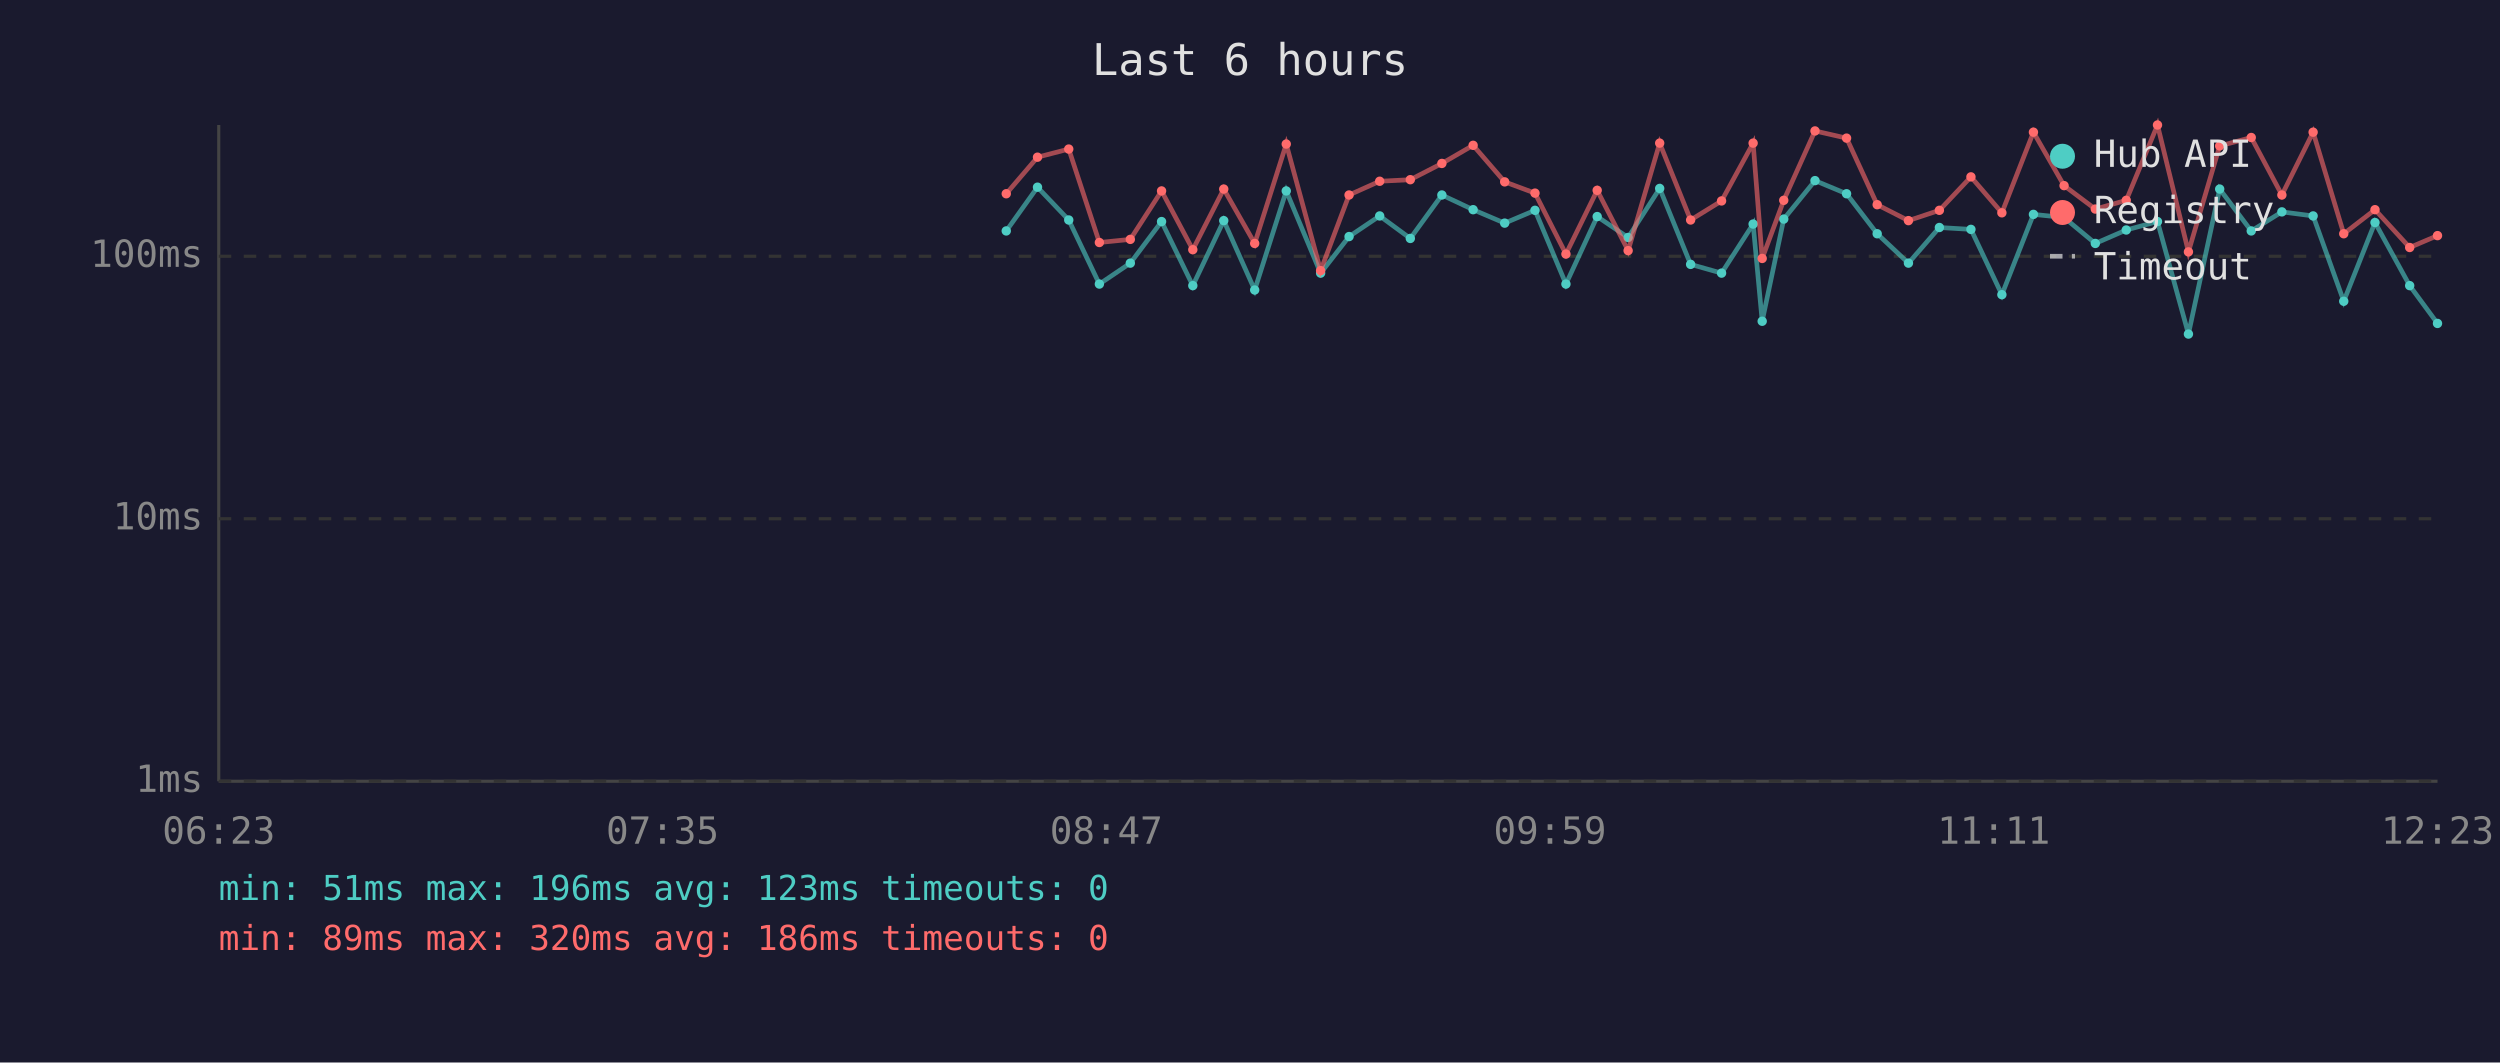
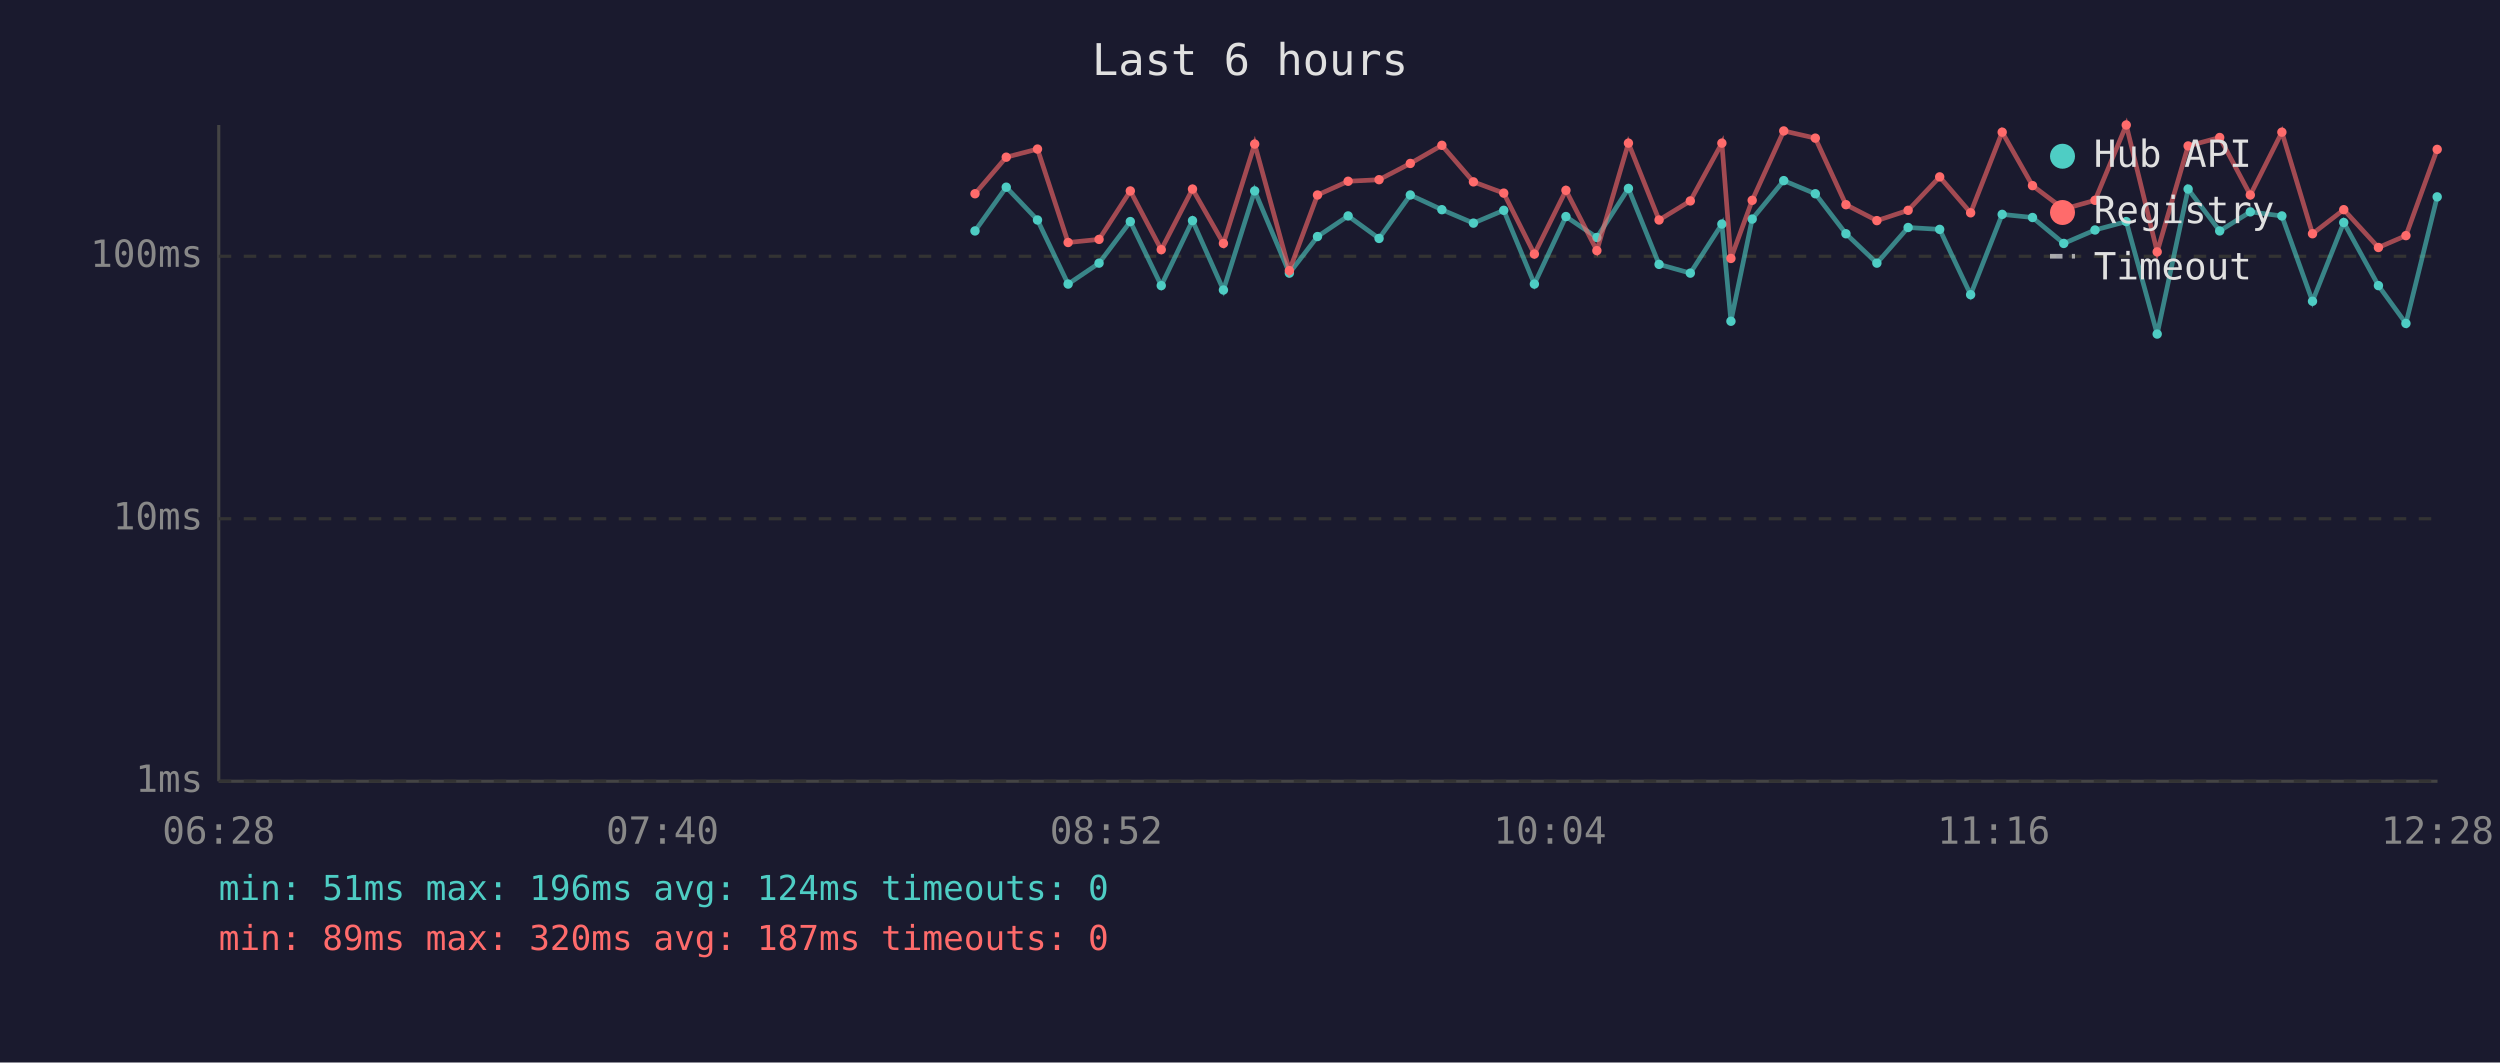
<svg xmlns="http://www.w3.org/2000/svg" viewBox="0 0 800 340" font-family="monospace" font-size="12">
  <rect width="800" height="340" fill="#1a1a2e" />
  <text x="400" y="24" fill="#e0e0e0" font-size="14" text-anchor="middle">Last 6 hours</text>
  <line x1="70" y1="40" x2="70" y2="250" stroke="#444" stroke-width="1" />
  <line x1="70" y1="250" x2="780" y2="250" stroke="#444" stroke-width="1" />
  <line x1="70" y1="250" x2="780" y2="250" stroke="#333" stroke-width="1" stroke-dasharray="4" />
  <text x="65" y="250" fill="#888" text-anchor="end" dominant-baseline="middle">1ms</text>
  <line x1="70" y1="166" x2="780" y2="166" stroke="#333" stroke-width="1" stroke-dasharray="4" />
  <text x="65" y="166" fill="#888" text-anchor="end" dominant-baseline="middle">10ms</text>
  <line x1="70" y1="82" x2="780" y2="82" stroke="#333" stroke-width="1" stroke-dasharray="4" />
  <text x="65" y="82" fill="#888" text-anchor="end" dominant-baseline="middle">100ms</text>
-   <text x="70" y="270" fill="#888" text-anchor="middle">06:23</text>
-   <text x="212" y="270" fill="#888" text-anchor="middle">07:35</text>
-   <text x="354" y="270" fill="#888" text-anchor="middle">08:47</text>
-   <text x="496" y="270" fill="#888" text-anchor="middle">09:59</text>
-   <text x="638" y="270" fill="#888" text-anchor="middle">11:11</text>
-   <text x="780" y="270" fill="#888" text-anchor="middle">12:23</text>
-   <polyline points="322.0,73.9 332.0,59.9 342.0,70.4 351.8,90.9 361.7,84.2 371.7,70.9 381.7,91.4 391.6,70.6 401.5,92.8 411.6,61.1 422.6,87.4 431.7,75.7 441.5,69.1 451.3,76.3 461.4,62.4 471.4,67.1 481.5,71.4 491.2,67.3 501.1,90.9 511.1,69.3 521.0,76.0 531.1,60.3 541.0,84.6 550.9,87.4 561.0,71.7 563.9,102.8 570.8,70.1 580.8,57.8 590.9,62.0 600.7,74.8 610.7,84.2 620.6,72.8 630.7,73.4 640.6,94.3 650.7,68.6 660.5,69.6 670.5,77.9 680.4,73.6 690.4,70.9 700.3,106.9 710.3,60.5 720.4,73.9 730.2,67.8 740.2,69.1 750.0,96.4 760.0,71.2 771.1,91.4 780.0,103.5" fill="none" stroke="#4ecdc4" stroke-width="1.5" opacity="0.6" />
-   <circle cx="322.0" cy="73.9" r="1.5" fill="#4ecdc4" />
-   <circle cx="332.0" cy="59.9" r="1.5" fill="#4ecdc4" />
-   <circle cx="342.0" cy="70.4" r="1.5" fill="#4ecdc4" />
-   <circle cx="351.8" cy="90.9" r="1.5" fill="#4ecdc4" />
-   <circle cx="361.7" cy="84.2" r="1.5" fill="#4ecdc4" />
-   <circle cx="371.7" cy="70.9" r="1.5" fill="#4ecdc4" />
-   <circle cx="381.7" cy="91.4" r="1.5" fill="#4ecdc4" />
-   <circle cx="391.6" cy="70.6" r="1.5" fill="#4ecdc4" />
-   <circle cx="401.5" cy="92.8" r="1.5" fill="#4ecdc4" />
-   <circle cx="411.6" cy="61.1" r="1.5" fill="#4ecdc4" />
-   <circle cx="422.6" cy="87.4" r="1.5" fill="#4ecdc4" />
-   <circle cx="431.7" cy="75.7" r="1.5" fill="#4ecdc4" />
-   <circle cx="441.5" cy="69.1" r="1.5" fill="#4ecdc4" />
-   <circle cx="451.3" cy="76.3" r="1.5" fill="#4ecdc4" />
-   <circle cx="461.4" cy="62.4" r="1.5" fill="#4ecdc4" />
-   <circle cx="471.4" cy="67.1" r="1.5" fill="#4ecdc4" />
-   <circle cx="481.5" cy="71.4" r="1.5" fill="#4ecdc4" />
-   <circle cx="491.2" cy="67.3" r="1.5" fill="#4ecdc4" />
-   <circle cx="501.1" cy="90.9" r="1.5" fill="#4ecdc4" />
-   <circle cx="511.1" cy="69.3" r="1.5" fill="#4ecdc4" />
-   <circle cx="521.0" cy="76.0" r="1.5" fill="#4ecdc4" />
-   <circle cx="531.1" cy="60.3" r="1.5" fill="#4ecdc4" />
-   <circle cx="541.0" cy="84.6" r="1.5" fill="#4ecdc4" />
-   <circle cx="550.9" cy="87.4" r="1.5" fill="#4ecdc4" />
-   <circle cx="561.0" cy="71.7" r="1.5" fill="#4ecdc4" />
-   <circle cx="563.9" cy="102.8" r="1.5" fill="#4ecdc4" />
-   <circle cx="570.8" cy="70.1" r="1.5" fill="#4ecdc4" />
-   <circle cx="580.8" cy="57.8" r="1.5" fill="#4ecdc4" />
-   <circle cx="590.9" cy="62.0" r="1.5" fill="#4ecdc4" />
-   <circle cx="600.7" cy="74.8" r="1.5" fill="#4ecdc4" />
-   <circle cx="610.7" cy="84.2" r="1.5" fill="#4ecdc4" />
-   <circle cx="620.6" cy="72.8" r="1.5" fill="#4ecdc4" />
-   <circle cx="630.7" cy="73.4" r="1.5" fill="#4ecdc4" />
-   <circle cx="640.6" cy="94.3" r="1.5" fill="#4ecdc4" />
-   <circle cx="650.7" cy="68.6" r="1.5" fill="#4ecdc4" />
-   <circle cx="660.5" cy="69.6" r="1.5" fill="#4ecdc4" />
-   <circle cx="670.5" cy="77.9" r="1.5" fill="#4ecdc4" />
-   <circle cx="680.4" cy="73.6" r="1.5" fill="#4ecdc4" />
-   <circle cx="690.4" cy="70.9" r="1.5" fill="#4ecdc4" />
-   <circle cx="700.3" cy="106.9" r="1.5" fill="#4ecdc4" />
-   <circle cx="710.3" cy="60.5" r="1.5" fill="#4ecdc4" />
-   <circle cx="720.4" cy="73.9" r="1.5" fill="#4ecdc4" />
-   <circle cx="730.2" cy="67.8" r="1.5" fill="#4ecdc4" />
-   <circle cx="740.2" cy="69.1" r="1.5" fill="#4ecdc4" />
-   <circle cx="750.0" cy="96.4" r="1.5" fill="#4ecdc4" />
-   <circle cx="760.0" cy="71.2" r="1.5" fill="#4ecdc4" />
-   <circle cx="771.1" cy="91.4" r="1.5" fill="#4ecdc4" />
-   <circle cx="780.0" cy="103.5" r="1.5" fill="#4ecdc4" />
-   <polyline points="322.0,62.0 332.0,50.3 342.0,47.7 351.8,77.6 361.7,76.6 371.7,61.1 381.7,79.9 391.6,60.5 401.5,77.9 411.6,46.1 422.6,86.6 431.7,62.4 441.5,58.0 451.3,57.5 461.4,52.3 471.4,46.5 481.5,58.2 491.2,61.8 501.1,81.3 511.1,60.9 521.0,80.2 531.1,45.8 541.0,70.4 550.9,64.3 561.0,45.8 563.9,82.7 570.8,64.1 580.8,41.9 590.9,44.2 600.7,65.5 610.7,70.6 620.6,67.3 630.7,56.6 640.6,68.1 650.7,42.3 660.5,59.4 670.5,66.9 680.4,64.1 690.4,40.0 700.3,80.6 710.3,46.7 720.4,44.0 730.2,62.4 740.2,42.3 750.0,74.8 760.0,67.1 771.1,79.2 780.0,75.4" fill="none" stroke="#ff6b6b" stroke-width="1.5" opacity="0.6" />
-   <circle cx="322.0" cy="62.0" r="1.5" fill="#ff6b6b" />
-   <circle cx="332.0" cy="50.3" r="1.5" fill="#ff6b6b" />
-   <circle cx="342.0" cy="47.7" r="1.5" fill="#ff6b6b" />
-   <circle cx="351.8" cy="77.6" r="1.5" fill="#ff6b6b" />
-   <circle cx="361.7" cy="76.6" r="1.5" fill="#ff6b6b" />
-   <circle cx="371.7" cy="61.1" r="1.5" fill="#ff6b6b" />
-   <circle cx="381.7" cy="79.9" r="1.5" fill="#ff6b6b" />
-   <circle cx="391.6" cy="60.5" r="1.5" fill="#ff6b6b" />
-   <circle cx="401.5" cy="77.9" r="1.5" fill="#ff6b6b" />
-   <circle cx="411.6" cy="46.1" r="1.5" fill="#ff6b6b" />
-   <circle cx="422.6" cy="86.6" r="1.5" fill="#ff6b6b" />
-   <circle cx="431.7" cy="62.4" r="1.5" fill="#ff6b6b" />
-   <circle cx="441.5" cy="58.0" r="1.5" fill="#ff6b6b" />
-   <circle cx="451.3" cy="57.5" r="1.5" fill="#ff6b6b" />
-   <circle cx="461.4" cy="52.3" r="1.5" fill="#ff6b6b" />
-   <circle cx="471.4" cy="46.5" r="1.5" fill="#ff6b6b" />
-   <circle cx="481.5" cy="58.2" r="1.5" fill="#ff6b6b" />
-   <circle cx="491.2" cy="61.8" r="1.5" fill="#ff6b6b" />
-   <circle cx="501.1" cy="81.3" r="1.5" fill="#ff6b6b" />
-   <circle cx="511.1" cy="60.9" r="1.5" fill="#ff6b6b" />
-   <circle cx="521.0" cy="80.2" r="1.5" fill="#ff6b6b" />
-   <circle cx="531.1" cy="45.8" r="1.5" fill="#ff6b6b" />
-   <circle cx="541.0" cy="70.4" r="1.5" fill="#ff6b6b" />
-   <circle cx="550.9" cy="64.3" r="1.5" fill="#ff6b6b" />
-   <circle cx="561.0" cy="45.8" r="1.5" fill="#ff6b6b" />
-   <circle cx="563.9" cy="82.7" r="1.5" fill="#ff6b6b" />
-   <circle cx="570.8" cy="64.1" r="1.5" fill="#ff6b6b" />
-   <circle cx="580.8" cy="41.9" r="1.5" fill="#ff6b6b" />
-   <circle cx="590.9" cy="44.2" r="1.5" fill="#ff6b6b" />
-   <circle cx="600.7" cy="65.5" r="1.5" fill="#ff6b6b" />
-   <circle cx="610.7" cy="70.6" r="1.5" fill="#ff6b6b" />
-   <circle cx="620.6" cy="67.3" r="1.5" fill="#ff6b6b" />
-   <circle cx="630.7" cy="56.6" r="1.5" fill="#ff6b6b" />
-   <circle cx="640.6" cy="68.1" r="1.5" fill="#ff6b6b" />
-   <circle cx="650.7" cy="42.3" r="1.5" fill="#ff6b6b" />
-   <circle cx="660.5" cy="59.4" r="1.5" fill="#ff6b6b" />
-   <circle cx="670.5" cy="66.9" r="1.5" fill="#ff6b6b" />
-   <circle cx="680.4" cy="64.1" r="1.5" fill="#ff6b6b" />
-   <circle cx="690.4" cy="40.0" r="1.5" fill="#ff6b6b" />
-   <circle cx="700.3" cy="80.6" r="1.5" fill="#ff6b6b" />
-   <circle cx="710.3" cy="46.7" r="1.5" fill="#ff6b6b" />
-   <circle cx="720.4" cy="44.0" r="1.5" fill="#ff6b6b" />
-   <circle cx="730.2" cy="62.4" r="1.5" fill="#ff6b6b" />
-   <circle cx="740.2" cy="42.3" r="1.5" fill="#ff6b6b" />
-   <circle cx="750.0" cy="74.8" r="1.5" fill="#ff6b6b" />
-   <circle cx="760.0" cy="67.1" r="1.5" fill="#ff6b6b" />
-   <circle cx="771.1" cy="79.2" r="1.5" fill="#ff6b6b" />
-   <circle cx="780.0" cy="75.4" r="1.5" fill="#ff6b6b" />
+   <text x="70" y="270" fill="#888" text-anchor="middle">06:28</text>
+   <text x="212" y="270" fill="#888" text-anchor="middle">07:40</text>
+   <text x="354" y="270" fill="#888" text-anchor="middle">08:52</text>
+   <text x="496" y="270" fill="#888" text-anchor="middle">10:04</text>
+   <text x="638" y="270" fill="#888" text-anchor="middle">11:16</text>
+   <text x="780" y="270" fill="#888" text-anchor="middle">12:28</text>
+   <polyline points="312.0,73.9 322.0,59.9 332.0,70.4 341.8,90.9 351.7,84.2 361.7,70.9 371.6,91.4 381.6,70.6 391.5,92.8 401.5,61.1 412.6,87.4 421.6,75.7 431.4,69.1 441.3,76.3 451.3,62.4 461.4,67.1 471.5,71.4 481.2,67.3 491.0,90.9 501.1,69.3 511.0,76.0 521.1,60.3 530.9,84.6 540.9,87.4 551.0,71.7 553.9,102.8 560.7,70.1 570.8,57.8 580.9,62.0 590.7,74.8 600.6,84.2 610.6,72.8 620.7,73.4 630.6,94.3 640.7,68.6 650.4,69.6 660.4,77.9 670.4,73.6 680.4,70.9 690.3,106.9 700.2,60.5 710.3,73.9 720.1,67.8 730.2,69.1 740.0,96.4 750.0,71.2 761.1,91.4 769.9,103.5 779.9,63.0" fill="none" stroke="#4ecdc4" stroke-width="1.5" opacity="0.6" />
+   <circle cx="312.0" cy="73.9" r="1.5" fill="#4ecdc4" />
+   <circle cx="322.0" cy="59.9" r="1.5" fill="#4ecdc4" />
+   <circle cx="332.0" cy="70.4" r="1.5" fill="#4ecdc4" />
+   <circle cx="341.8" cy="90.9" r="1.5" fill="#4ecdc4" />
+   <circle cx="351.7" cy="84.2" r="1.5" fill="#4ecdc4" />
+   <circle cx="361.7" cy="70.9" r="1.5" fill="#4ecdc4" />
+   <circle cx="371.6" cy="91.4" r="1.5" fill="#4ecdc4" />
+   <circle cx="381.6" cy="70.6" r="1.5" fill="#4ecdc4" />
+   <circle cx="391.5" cy="92.8" r="1.5" fill="#4ecdc4" />
+   <circle cx="401.5" cy="61.1" r="1.5" fill="#4ecdc4" />
+   <circle cx="412.6" cy="87.4" r="1.5" fill="#4ecdc4" />
+   <circle cx="421.6" cy="75.7" r="1.5" fill="#4ecdc4" />
+   <circle cx="431.4" cy="69.1" r="1.5" fill="#4ecdc4" />
+   <circle cx="441.3" cy="76.3" r="1.5" fill="#4ecdc4" />
+   <circle cx="451.3" cy="62.4" r="1.5" fill="#4ecdc4" />
+   <circle cx="461.4" cy="67.1" r="1.5" fill="#4ecdc4" />
+   <circle cx="471.5" cy="71.4" r="1.5" fill="#4ecdc4" />
+   <circle cx="481.2" cy="67.3" r="1.5" fill="#4ecdc4" />
+   <circle cx="491.0" cy="90.9" r="1.5" fill="#4ecdc4" />
+   <circle cx="501.1" cy="69.3" r="1.5" fill="#4ecdc4" />
+   <circle cx="511.0" cy="76.0" r="1.5" fill="#4ecdc4" />
+   <circle cx="521.1" cy="60.3" r="1.5" fill="#4ecdc4" />
+   <circle cx="530.9" cy="84.6" r="1.5" fill="#4ecdc4" />
+   <circle cx="540.9" cy="87.4" r="1.5" fill="#4ecdc4" />
+   <circle cx="551.0" cy="71.7" r="1.5" fill="#4ecdc4" />
+   <circle cx="553.9" cy="102.8" r="1.5" fill="#4ecdc4" />
+   <circle cx="560.7" cy="70.1" r="1.5" fill="#4ecdc4" />
+   <circle cx="570.8" cy="57.8" r="1.5" fill="#4ecdc4" />
+   <circle cx="580.9" cy="62.0" r="1.5" fill="#4ecdc4" />
+   <circle cx="590.7" cy="74.8" r="1.5" fill="#4ecdc4" />
+   <circle cx="600.6" cy="84.2" r="1.5" fill="#4ecdc4" />
+   <circle cx="610.6" cy="72.8" r="1.5" fill="#4ecdc4" />
+   <circle cx="620.7" cy="73.4" r="1.5" fill="#4ecdc4" />
+   <circle cx="630.6" cy="94.3" r="1.5" fill="#4ecdc4" />
+   <circle cx="640.7" cy="68.6" r="1.5" fill="#4ecdc4" />
+   <circle cx="650.4" cy="69.6" r="1.5" fill="#4ecdc4" />
+   <circle cx="660.4" cy="77.9" r="1.5" fill="#4ecdc4" />
+   <circle cx="670.4" cy="73.6" r="1.5" fill="#4ecdc4" />
+   <circle cx="680.4" cy="70.9" r="1.5" fill="#4ecdc4" />
+   <circle cx="690.3" cy="106.9" r="1.5" fill="#4ecdc4" />
+   <circle cx="700.2" cy="60.5" r="1.5" fill="#4ecdc4" />
+   <circle cx="710.3" cy="73.9" r="1.5" fill="#4ecdc4" />
+   <circle cx="720.1" cy="67.8" r="1.5" fill="#4ecdc4" />
+   <circle cx="730.2" cy="69.1" r="1.5" fill="#4ecdc4" />
+   <circle cx="740.0" cy="96.4" r="1.5" fill="#4ecdc4" />
+   <circle cx="750.0" cy="71.2" r="1.5" fill="#4ecdc4" />
+   <circle cx="761.1" cy="91.4" r="1.5" fill="#4ecdc4" />
+   <circle cx="769.9" cy="103.5" r="1.5" fill="#4ecdc4" />
+   <circle cx="779.9" cy="63.0" r="1.5" fill="#4ecdc4" />
+   <polyline points="312.0,62.0 322.0,50.3 332.0,47.7 341.8,77.6 351.7,76.6 361.7,61.1 371.6,79.9 381.6,60.5 391.5,77.9 401.5,46.1 412.6,86.6 421.6,62.4 431.4,58.0 441.3,57.5 451.3,52.3 461.4,46.5 471.5,58.2 481.2,61.8 491.0,81.3 501.1,60.9 511.0,80.2 521.1,45.8 530.9,70.4 540.9,64.3 551.0,45.8 553.9,82.7 560.7,64.1 570.8,41.9 580.9,44.2 590.7,65.5 600.6,70.6 610.6,67.3 620.7,56.6 630.6,68.1 640.7,42.3 650.4,59.4 660.4,66.9 670.4,64.1 680.4,40.0 690.3,80.6 700.2,46.7 710.3,44.0 720.1,62.4 730.2,42.3 740.0,74.8 750.0,67.1 761.1,79.2 769.9,75.4 779.9,47.8" fill="none" stroke="#ff6b6b" stroke-width="1.5" opacity="0.6" />
+   <circle cx="312.0" cy="62.0" r="1.5" fill="#ff6b6b" />
+   <circle cx="322.0" cy="50.3" r="1.5" fill="#ff6b6b" />
+   <circle cx="332.0" cy="47.7" r="1.5" fill="#ff6b6b" />
+   <circle cx="341.8" cy="77.6" r="1.5" fill="#ff6b6b" />
+   <circle cx="351.7" cy="76.6" r="1.5" fill="#ff6b6b" />
+   <circle cx="361.7" cy="61.1" r="1.5" fill="#ff6b6b" />
+   <circle cx="371.6" cy="79.9" r="1.5" fill="#ff6b6b" />
+   <circle cx="381.6" cy="60.5" r="1.5" fill="#ff6b6b" />
+   <circle cx="391.5" cy="77.9" r="1.5" fill="#ff6b6b" />
+   <circle cx="401.5" cy="46.1" r="1.5" fill="#ff6b6b" />
+   <circle cx="412.6" cy="86.6" r="1.5" fill="#ff6b6b" />
+   <circle cx="421.6" cy="62.4" r="1.5" fill="#ff6b6b" />
+   <circle cx="431.4" cy="58.0" r="1.5" fill="#ff6b6b" />
+   <circle cx="441.3" cy="57.5" r="1.5" fill="#ff6b6b" />
+   <circle cx="451.3" cy="52.3" r="1.5" fill="#ff6b6b" />
+   <circle cx="461.4" cy="46.5" r="1.5" fill="#ff6b6b" />
+   <circle cx="471.5" cy="58.2" r="1.5" fill="#ff6b6b" />
+   <circle cx="481.2" cy="61.8" r="1.5" fill="#ff6b6b" />
+   <circle cx="491.0" cy="81.3" r="1.5" fill="#ff6b6b" />
+   <circle cx="501.1" cy="60.9" r="1.5" fill="#ff6b6b" />
+   <circle cx="511.0" cy="80.2" r="1.5" fill="#ff6b6b" />
+   <circle cx="521.1" cy="45.8" r="1.5" fill="#ff6b6b" />
+   <circle cx="530.9" cy="70.4" r="1.5" fill="#ff6b6b" />
+   <circle cx="540.9" cy="64.3" r="1.5" fill="#ff6b6b" />
+   <circle cx="551.0" cy="45.8" r="1.5" fill="#ff6b6b" />
+   <circle cx="553.9" cy="82.7" r="1.5" fill="#ff6b6b" />
+   <circle cx="560.7" cy="64.1" r="1.5" fill="#ff6b6b" />
+   <circle cx="570.8" cy="41.9" r="1.5" fill="#ff6b6b" />
+   <circle cx="580.9" cy="44.2" r="1.5" fill="#ff6b6b" />
+   <circle cx="590.7" cy="65.5" r="1.5" fill="#ff6b6b" />
+   <circle cx="600.6" cy="70.6" r="1.5" fill="#ff6b6b" />
+   <circle cx="610.6" cy="67.3" r="1.5" fill="#ff6b6b" />
+   <circle cx="620.7" cy="56.6" r="1.5" fill="#ff6b6b" />
+   <circle cx="630.6" cy="68.1" r="1.5" fill="#ff6b6b" />
+   <circle cx="640.7" cy="42.3" r="1.5" fill="#ff6b6b" />
+   <circle cx="650.4" cy="59.4" r="1.5" fill="#ff6b6b" />
+   <circle cx="660.4" cy="66.9" r="1.5" fill="#ff6b6b" />
+   <circle cx="670.4" cy="64.1" r="1.5" fill="#ff6b6b" />
+   <circle cx="680.4" cy="40.0" r="1.5" fill="#ff6b6b" />
+   <circle cx="690.3" cy="80.6" r="1.5" fill="#ff6b6b" />
+   <circle cx="700.2" cy="46.7" r="1.5" fill="#ff6b6b" />
+   <circle cx="710.3" cy="44.0" r="1.5" fill="#ff6b6b" />
+   <circle cx="720.1" cy="62.4" r="1.5" fill="#ff6b6b" />
+   <circle cx="730.2" cy="42.3" r="1.5" fill="#ff6b6b" />
+   <circle cx="740.0" cy="74.8" r="1.5" fill="#ff6b6b" />
+   <circle cx="750.0" cy="67.1" r="1.5" fill="#ff6b6b" />
+   <circle cx="761.1" cy="79.2" r="1.5" fill="#ff6b6b" />
+   <circle cx="769.9" cy="75.4" r="1.5" fill="#ff6b6b" />
+   <circle cx="779.9" cy="47.8" r="1.5" fill="#ff6b6b" />
  <circle cx="660" cy="50" r="4" fill="#4ecdc4" />
  <text x="670" y="50" fill="#e0e0e0" dominant-baseline="middle">Hub API</text>
  <circle cx="660" cy="68" r="4" fill="#ff6b6b" />
  <text x="670" y="68" fill="#e0e0e0" dominant-baseline="middle">Registry</text>
  <line x1="656" y1="82" x2="664" y2="82" stroke="#e0e0e0" stroke-width="1.5" stroke-dasharray="4,3" opacity="0.7" />
  <text x="670" y="86" fill="#e0e0e0" dominant-baseline="middle">Timeout</text>
-   <text x="70" y="288" fill="#4ecdc4" font-size="11">min: 51ms  max: 196ms  avg: 123ms  timeouts: 0</text>
-   <text x="70" y="304" fill="#ff6b6b" font-size="11">min: 89ms  max: 320ms  avg: 186ms  timeouts: 0</text>
+   <text x="70" y="288" fill="#4ecdc4" font-size="11">min: 51ms  max: 196ms  avg: 124ms  timeouts: 0</text>
+   <text x="70" y="304" fill="#ff6b6b" font-size="11">min: 89ms  max: 320ms  avg: 187ms  timeouts: 0</text>
</svg>
